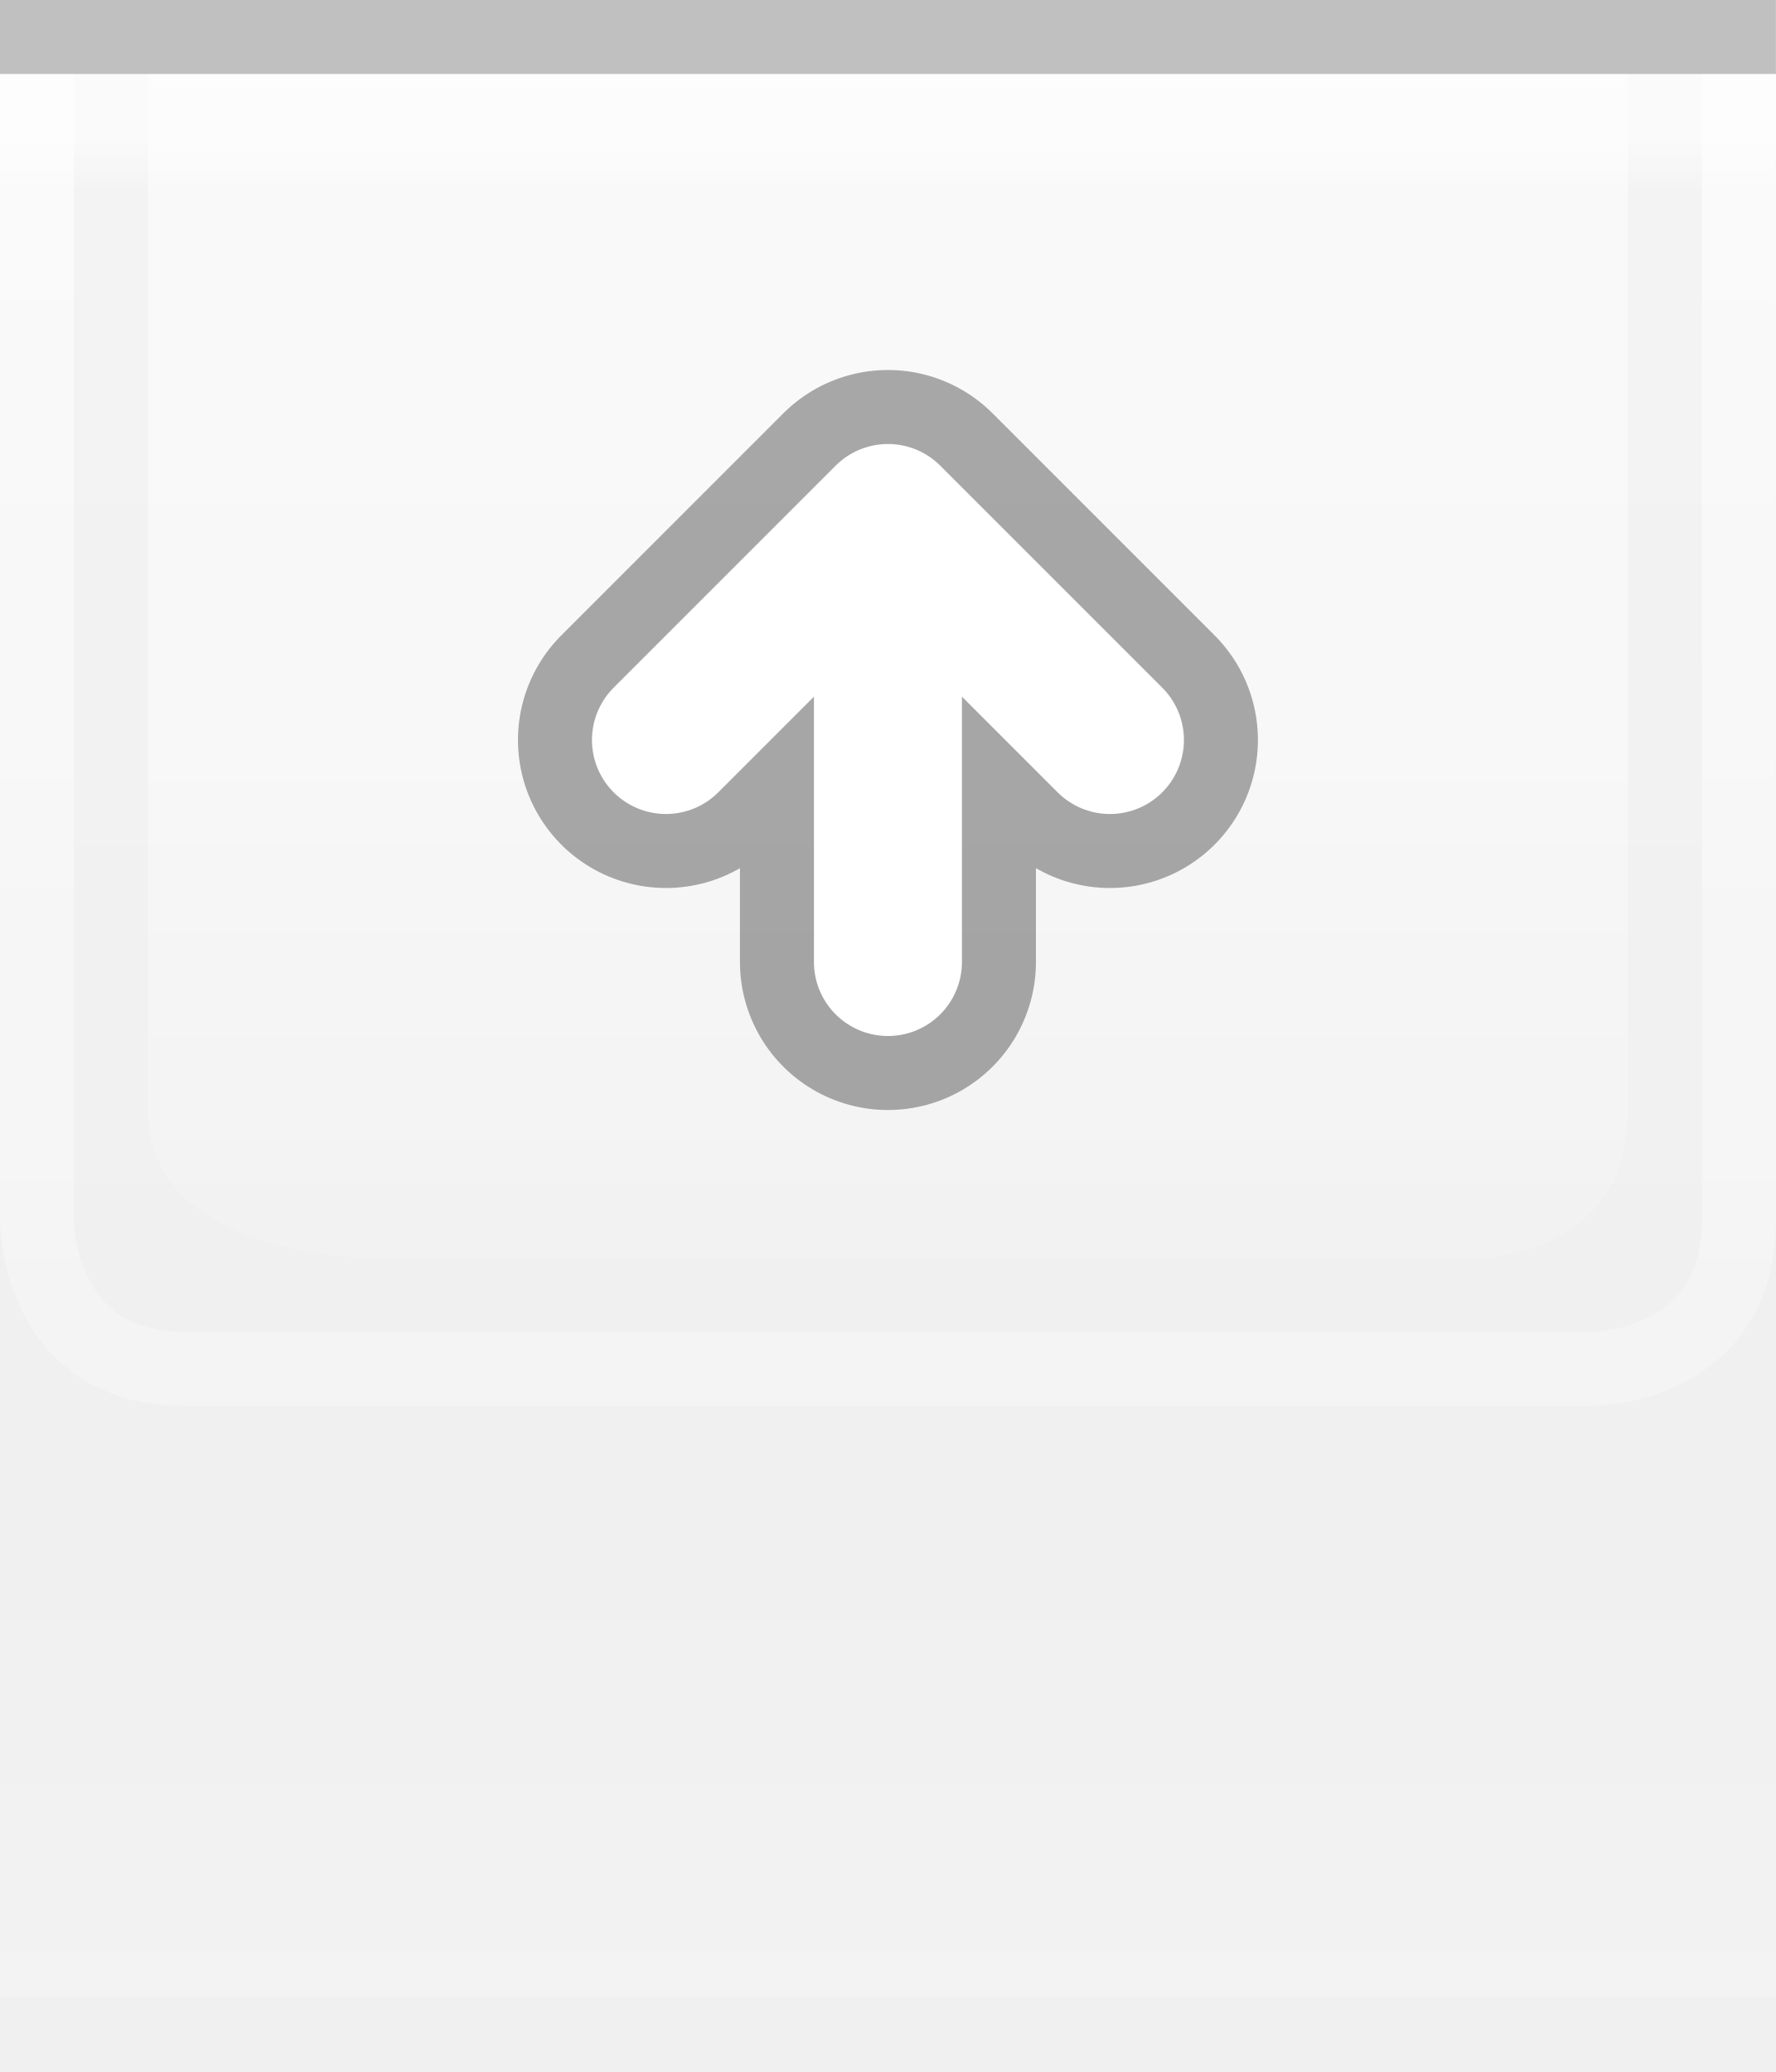
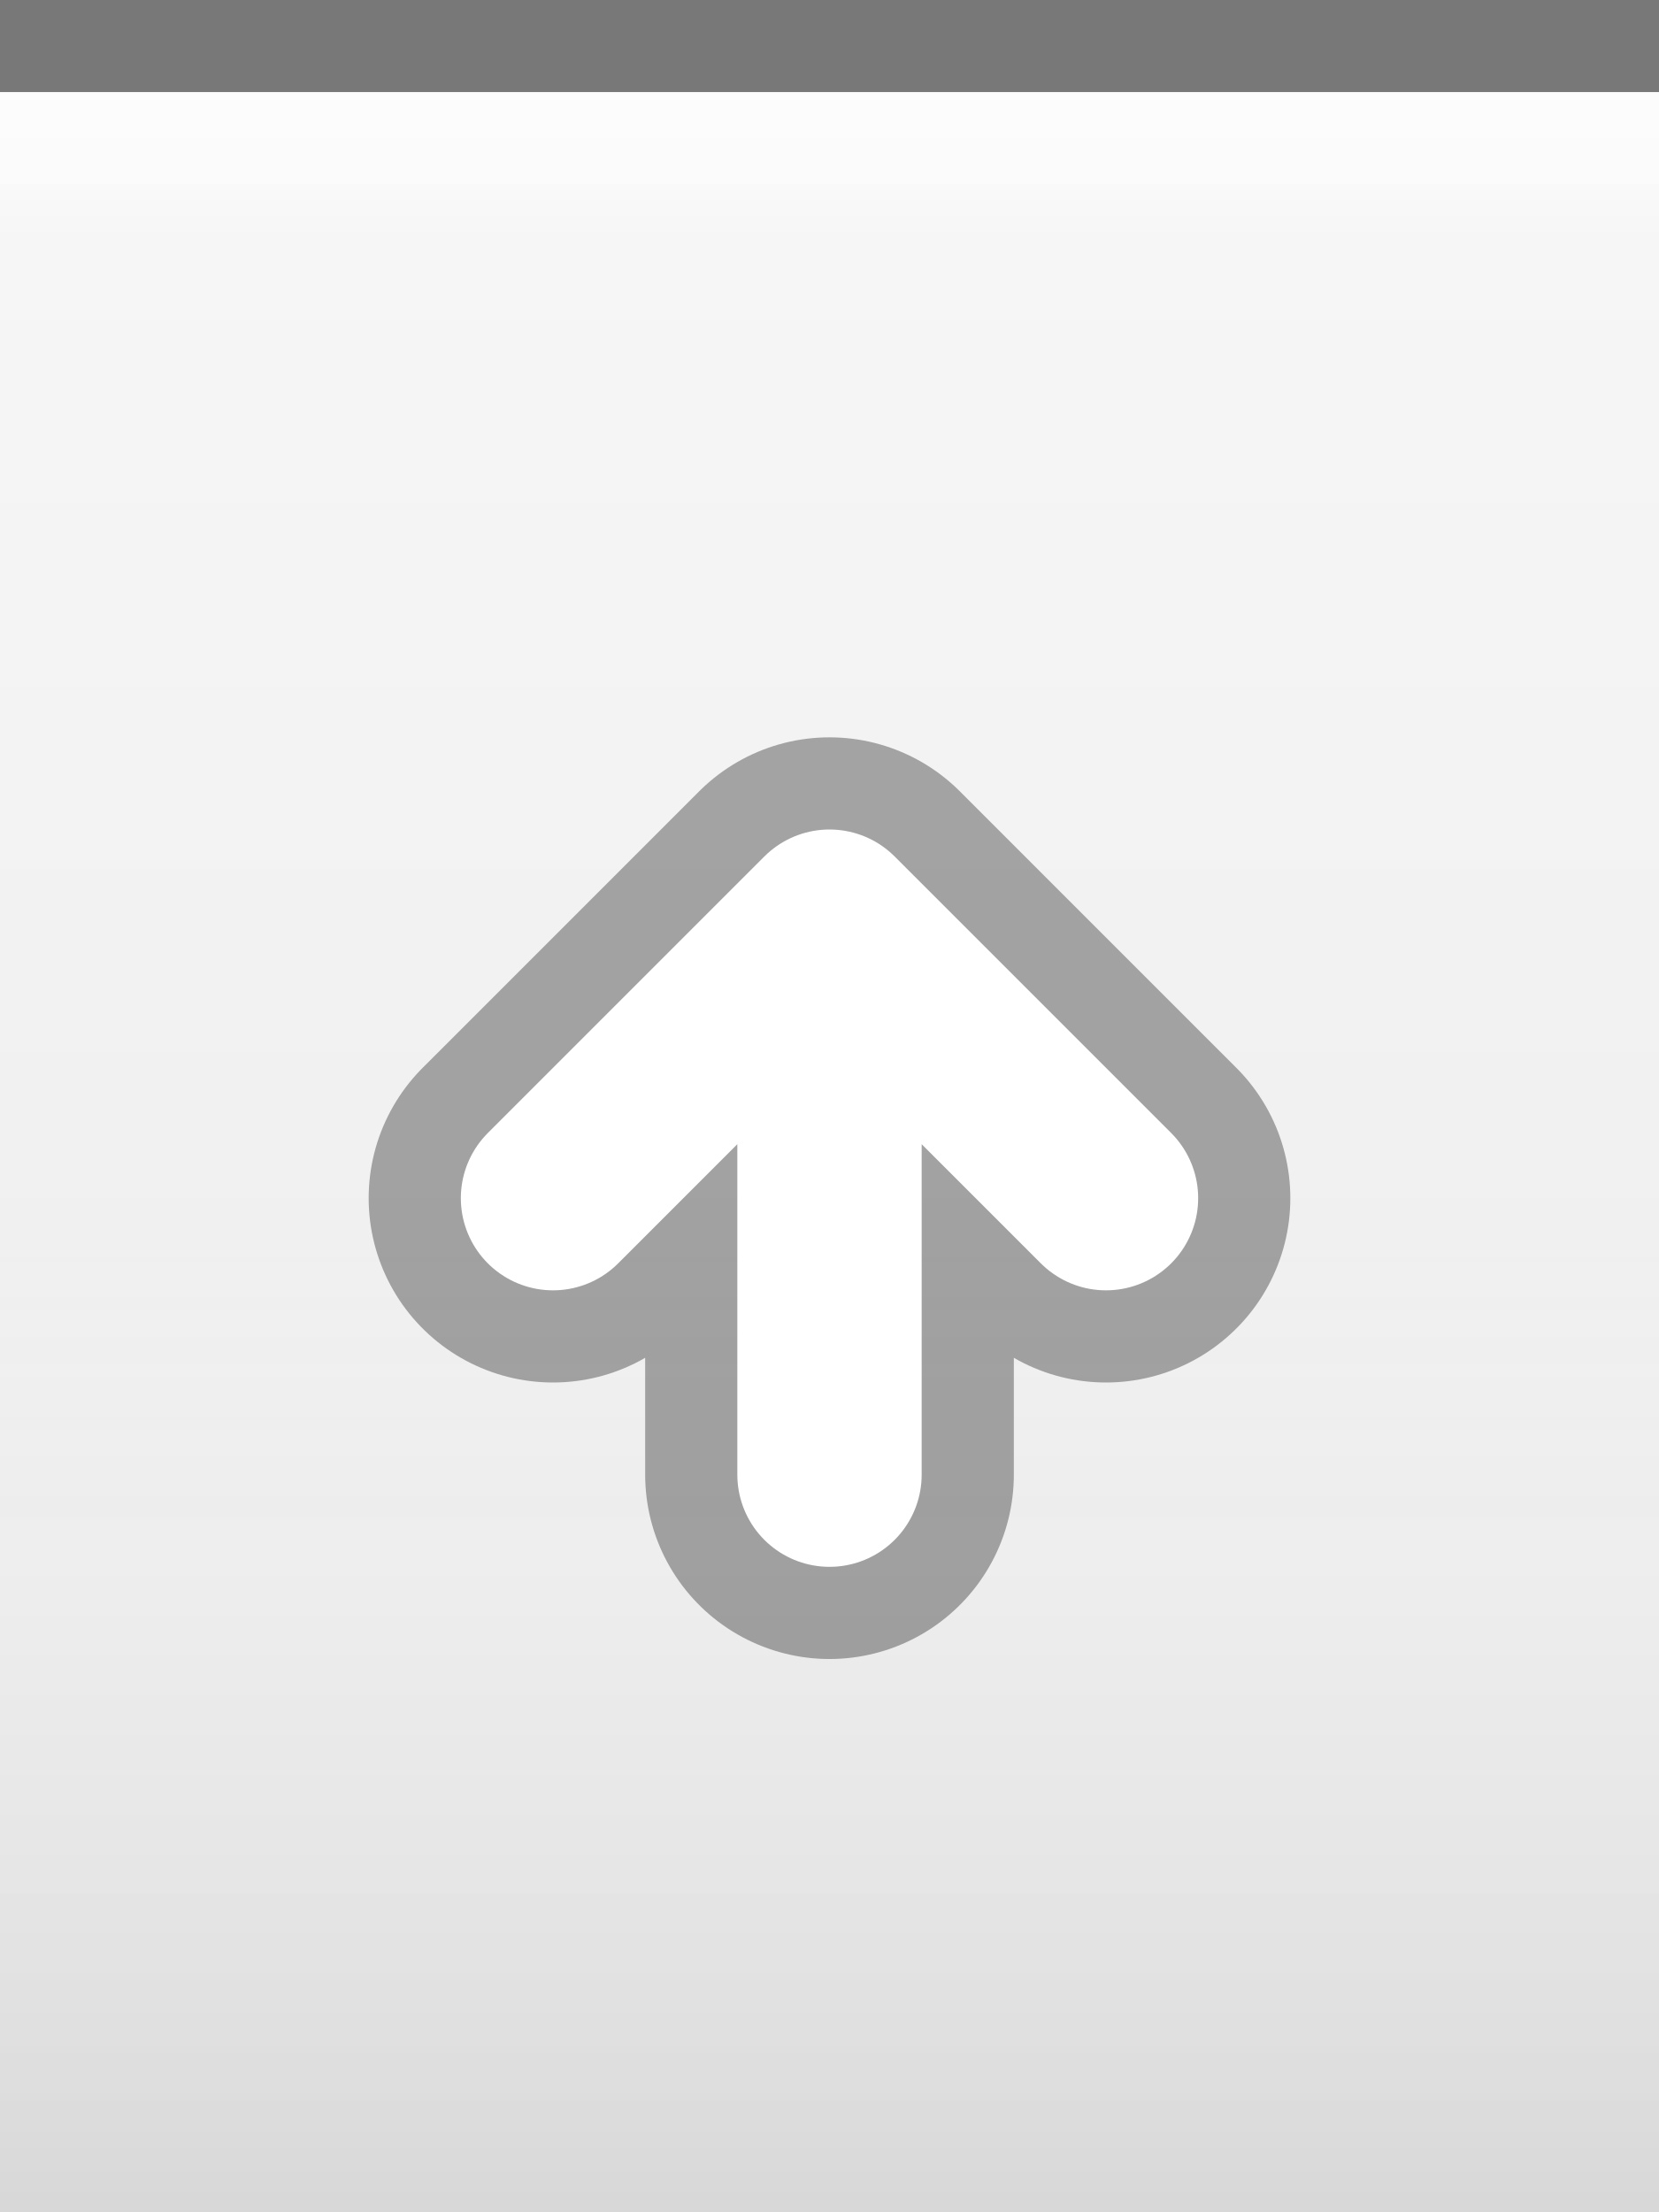
- <svg xmlns="http://www.w3.org/2000/svg" xmlns:xlink="http://www.w3.org/1999/xlink" width="24" height="28" id="svg2" version="1.0">
+ <svg xmlns="http://www.w3.org/2000/svg" xmlns:xlink="http://www.w3.org/1999/xlink" width="18" height="24" id="svg2" version="1.0">
  <defs id="defs4">
-     <linearGradient id="linearGradient1886">
-       <stop style="stop-color:white;stop-opacity:1;" offset="0" id="stop1888" />
-       <stop style="stop-color:white;stop-opacity:0.25;" offset="1" id="stop1890" />
+     <linearGradient id="linearGradient3143">
+       <stop style="stop-color:#ffffff;stop-opacity:0.0;" offset="0" id="stop3145" />
+       <stop style="stop-color:#000000;stop-opacity:0.10;" offset="1" id="stop3147" />
    </linearGradient>
    <linearGradient id="linearGradient5873">
      <stop id="stop5875" offset="0" style="stop-color:white;stop-opacity:1;" />
      <stop id="stop5877" offset="0.5" style="stop-color:white;stop-opacity:0.90;" />
      <stop id="stop5879" offset="1" style="stop-color:white;stop-opacity:0;" />
    </linearGradient>
    <linearGradient id="linearGradient5847">
-       <stop id="stop5849" offset="0" style="stop-color:white;stop-opacity:0;" />
-       <stop id="stop2779" offset="0.75" style="stop-color:white;stop-opacity:0;" />
-       <stop id="stop5851" offset="1" style="stop-color:white;stop-opacity:0.20;" />
+       <stop id="stop5849" offset="0" style="stop-color:#ffffff;stop-opacity:0.90;" />
+       <stop id="stop5850" offset="0.70" style="stop-color:#ffffff;stop-opacity:0.10;" />
+       <stop id="stop5851" offset="1" style="stop-color:#ffffff;stop-opacity:0;" />
    </linearGradient>
-     <linearGradient xlink:href="#linearGradient5847" id="linearGradient6945" gradientUnits="userSpaceOnUse" x1="0" y1="0.5" x2="0" y2="27.5" gradientTransform="matrix(1,0,0,1,0,0)" />
+     <linearGradient xlink:href="#linearGradient5847" id="linearGradient3148" x1="0" y1="1" x2="0" y2="18" gradientUnits="userSpaceOnUse" spreadMethod="none" />
    <linearGradient xlink:href="#linearGradient5873" id="linearGradient6962" x1="0" y1="1" x2="0" y2="8" gradientUnits="userSpaceOnUse" gradientTransform="matrix(1,0,0,0.2,0,1)" />
-     <linearGradient xlink:href="#linearGradient1886" id="linearGradient1892" x1="0" y1="1" x2="0" y2="14" gradientUnits="userSpaceOnUse" gradientTransform="matrix(0.75,0,0,1,0.75,0)" />
-     <linearGradient xlink:href="#linearGradient1886" id="linearGradient2791" x1="0" y1="1" x2="0" y2="25" gradientUnits="userSpaceOnUse" />
-     <linearGradient xlink:href="#linearGradient5873" id="linearGradient4147" x1="0" y1="1" x2="0" y2="19" gradientUnits="userSpaceOnUse" />
+     <linearGradient xlink:href="#linearGradient3143" id="linearGradient3149" x1="0" y1="13" x2="0" y2="24" gradientUnits="userSpaceOnUse" />
  </defs>
+   <g id="layer1" style="display:inline">
+     <path style="fill:none;fill-opacity:0.50;fill-rule:evenodd;stroke:#000000;stroke-width:1px;stroke-linecap:square;stroke-linejoin:miter;stroke-opacity:0.50" d="M 0.5,0.5 L 17.5,0.5" id="path6059" />
+   </g>
  <g id="layer2" style="display:inline">
-     <rect style="fill:url(#linearGradient6945);fill-opacity:1;stroke:none;stroke-width:1;stroke-miterlimit:4;stroke-opacity:1" id="rect6057" width="24" height="26" x="0" y="1" />
+     <rect style="fill:url(#linearGradient3148);fill-opacity:0.50;fill-rule:evenodd;stroke:none;stroke-width:1;stroke-linecap:square;stroke-linejoin:miter;stroke-miterlimit:4;stroke-dasharray:none;stroke-opacity:1" id="rect6057" width="18" height="12" x="0" y="1" />
  </g>
  <g id="layer3">
-     <rect style="fill:url(#linearGradient6962);fill-opacity:0.60;fill-rule:evenodd;stroke:none;stroke-width:1px;stroke-linecap:square;stroke-linejoin:miter;stroke-opacity:1" id="rect6061" width="24" height="4" x="0" y="1" />
-     <rect style="opacity:0.25;fill:url(#linearGradient1892);fill-opacity:1;stroke:none;stroke-width:0;stroke-linecap:round;stroke-linejoin:round;stroke-miterlimit:4;stroke-dasharray:none;stroke-opacity:1" id="rect1884" width="24" height="15" x="0" y="1" />
-     <path style="fill:none;stroke:url(#linearGradient2791);stroke-width:1px;stroke-linecap:butt;stroke-linejoin:miter;stroke-opacity:0.60" d="M 0.5,1 L 0.5,16.5 C 0.5,16.5 0.5,18.5 2.5,18.5 C 4,18.5 21.5,18.5 21.5,18.5 C 21.5,18.5 23.5,18.5 23.5,16.5 C 23.5,14.5 23.5,1 23.5,1 L 23.5,1 L 23.5,1" id="path2187" />
-     <path style="fill:url(#linearGradient4147);fill-rule:evenodd;stroke:none;stroke-width:1px;stroke-linecap:butt;stroke-linejoin:miter;stroke-opacity:1;fill-opacity:0.50" d="M 2,1 C 2,1 2,13 2,15 C 2,17 5,17 5,17 L 20,17 C 20,17 22,17 22,15 C 22,13 22,1 22,1 L 2,1 z " id="path2188" />
-   </g>
-   <g id="layer1" style="display:inline">
-     <path style="fill:none;stroke:black;stroke-width:1px;stroke-opacity:0.20" d="M 0,0.5 L 24,0.5" id="path6059" />
+     <path style="fill:url(#linearGradient6962);fill-opacity:0.50;fill-rule:evenodd;stroke:none;stroke-width:1px;stroke-linejoin:miter;stroke-opacity:1" d="M 0,1 L 18,1 C 18,1 18,4 18,4 L 0,4 L 0,3 z " id="path6061" />
+     <rect style="fill:url(#linearGradient3149);fill-opacity:1.00;stroke:none;stroke-width:1;stroke-linejoin:round;stroke-miterlimit:4;stroke-dasharray:none;stroke-opacity:1" id="rect3141" width="18" height="12" x="0" y="12" />
+     <path style="fill:none;fill-opacity:0;fill-rule:evenodd;stroke:#ffffff;stroke-width:1px;stroke-linecap:square;stroke-linejoin:miter;stroke-opacity:0.25" d="M 0,1.5 L 18,1.5" id="path6061" />
  </g>
  <g id="g20">
-     <g style="display:inline" id="g1616" transform="translate(6,4)">
-       <path d="M 6,9 L 6,3 M 3,6 L 6,3 L 9,6" style="opacity:0.33;fill:none;fill-opacity:0.50;fill-rule:evenodd;stroke:black;stroke-width:4;stroke-linecap:round;stroke-linejoin:round;stroke-miterlimit:4;stroke-opacity:1;display:inline" id="path2705" />
-       <path d="M 3,6 L 6,3 L 9,6 M 6,9 L 6,3" style="fill:none;fill-opacity:0.50;fill-rule:evenodd;stroke:white;stroke-width:2;stroke-linecap:round;stroke-linejoin:round;stroke-miterlimit:4;stroke-opacity:1;display:inline" id="path2720" />
+     <g style="display:inline" id="g1616" transform="translate(3,7)">
+       <path d="M 6,9 L 6,3 M 3,6 L 6,3 L 9,6" style="opacity:0.33;fill:none;fill-opacity:0.50;fill-rule:evenodd;stroke:#000000;stroke-width:4;stroke-linecap:round;stroke-linejoin:round;stroke-miterlimit:4;stroke-opacity:1;display:inline" id="path2405" />
+       <path d="M 3,6 L 6,3 L 9,6 M 6,9 L 6,3" style="fill:none;fill-opacity:0.50;fill-rule:evenodd;stroke:#ffffff;stroke-width:2;stroke-linecap:round;stroke-linejoin:round;stroke-miterlimit:4;stroke-opacity:1;display:inline" id="path2420" />
    </g>
  </g>
-   <g id="layer5">
-     <path style="fill:none;stroke:black;stroke-width:1px;stroke-opacity:0" d="M 0,27.5 L 24,27.5" id="path6989" />
-   </g>
</svg>
